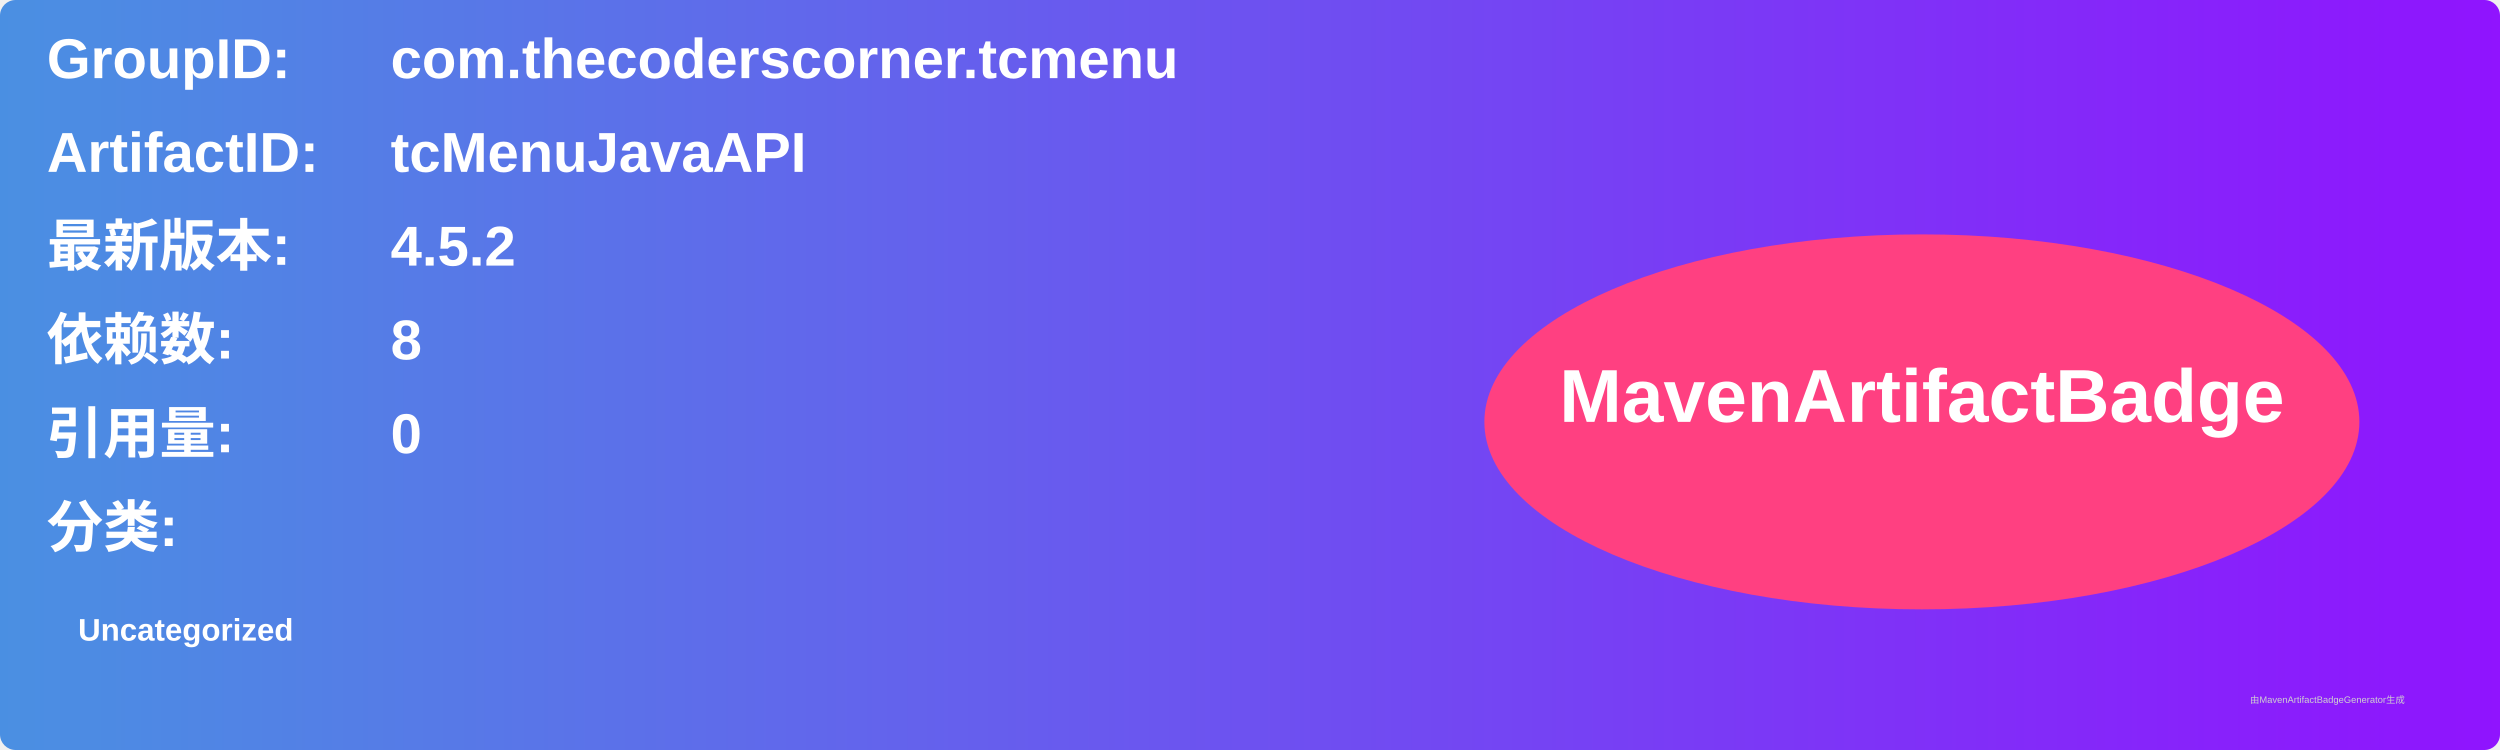
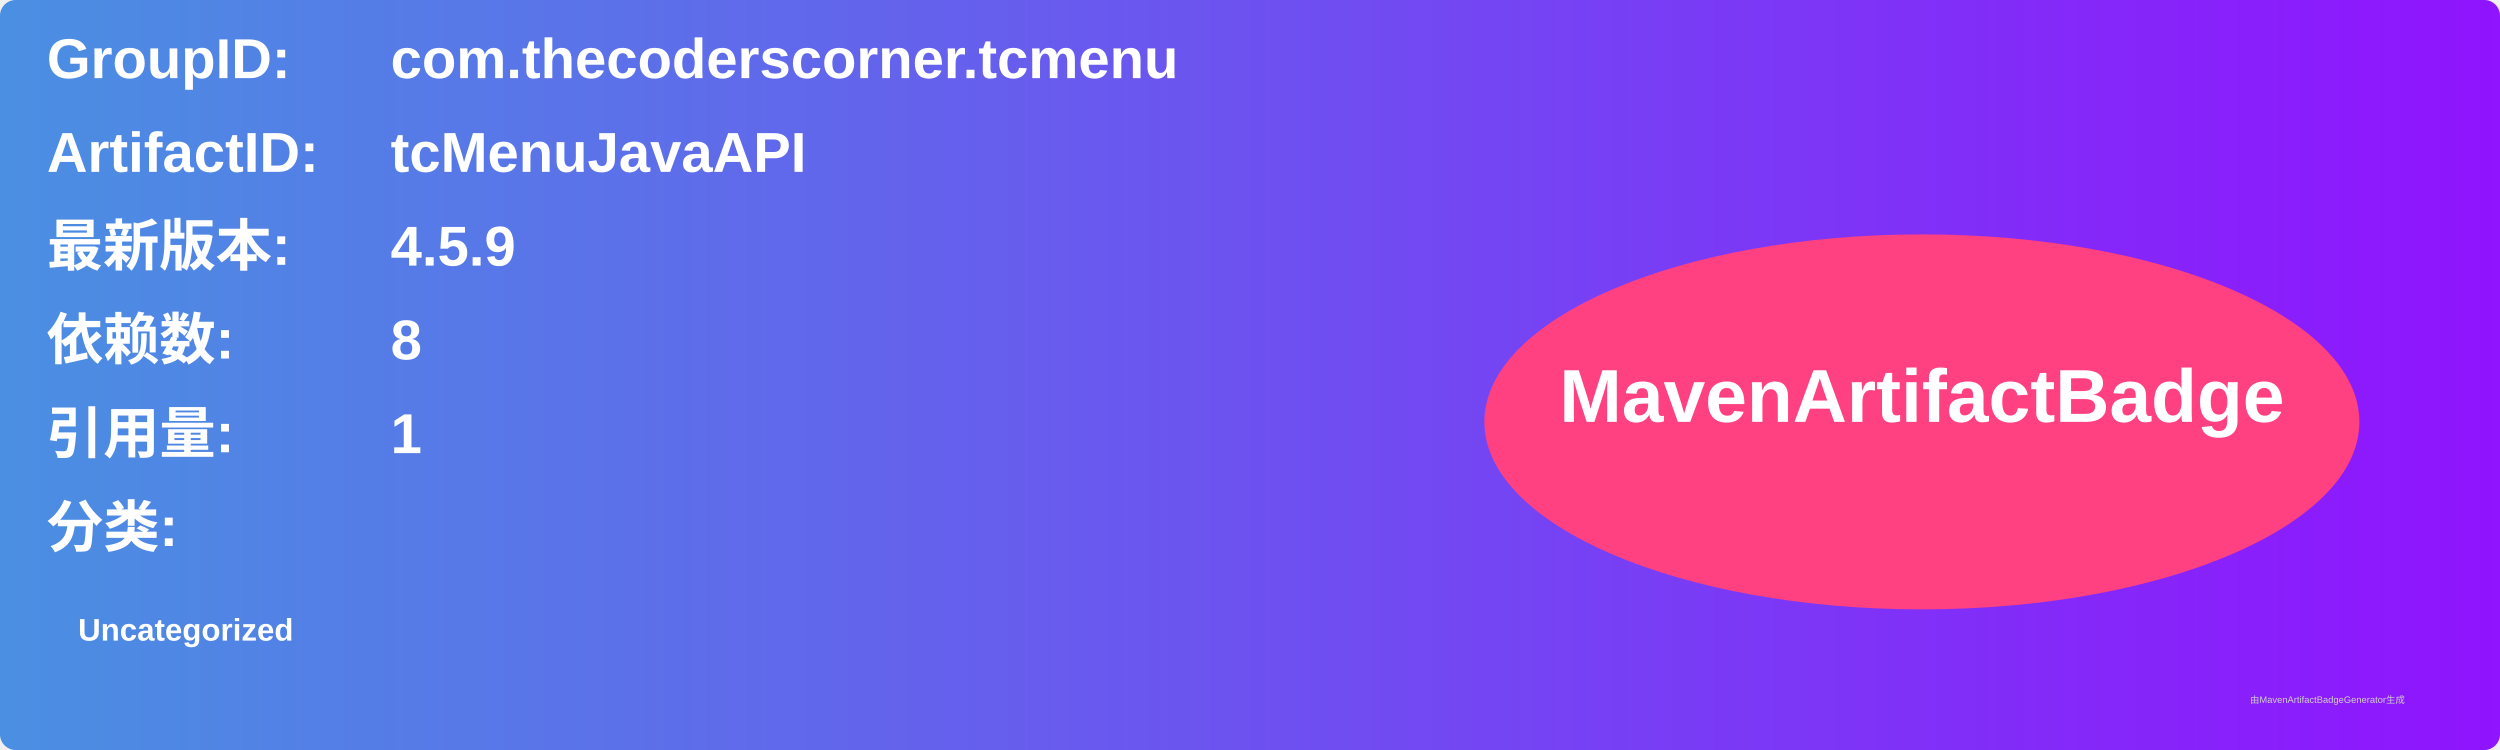
<svg xmlns="http://www.w3.org/2000/svg" width="800" height="240" viewBox="0 0 800 240">
  <linearGradient id="grad" x1="0%" y1="0%" x2="100%" y2="0%">
    <stop offset="0%" stop-color="#4a90e2" />
    <stop offset="100%" stop-color="#9013fe" />
  </linearGradient>
  <rect width="100%" height="100%" rx="5" ry="5" fill="url(#grad)" />
  <g transform="translate(15, 15)">
    <text x="0" y="10" font-family="Arial" font-size="18" fill="white" font-weight="bold" width="260">GroupID:</text>
    <text x="110" y="10" font-family="Arial" font-size="18" fill="white" font-weight="bold" width="460">com.thecoderscorner.tcmenu</text>
    <text x="0" y="40" font-family="Arial" font-size="18" fill="white" font-weight="bold" width="260">ArtifactID:</text>
    <text x="110" y="40" font-family="Arial" font-size="18" fill="white" font-weight="bold" width="460">tcMenuJavaAPI</text>
    <text x="0" y="70" font-family="Arial" font-size="18" fill="white" font-weight="bold">最新版本:</text>
    <text x="110" y="70" font-family="Arial" font-size="18" fill="white" font-weight="bold">
-       <tspan font-weight="bold">4.5.2</tspan>
+       <tspan font-weight="bold">4.5.9</tspan>
    </text>
    <text x="0" y="100" font-family="Arial" font-size="18" fill="white" font-weight="bold">依赖数: </text>
    <text x="110" y="100" font-family="Arial" font-size="18" fill="white">
      <tspan font-weight="bold">8</tspan>
    </text>
    <text x="0" y="130" font-family="Arial" font-size="18" fill="white" font-weight="bold">引用量: </text>
    <text x="110" y="130" font-family="Arial" font-size="18" fill="white">
-       <tspan font-weight="bold">0</tspan>
+       <tspan font-weight="bold">1</tspan>
    </text>
    <text x="0" y="160" font-family="Arial" font-size="18" fill="white" font-weight="bold">分类:</text>
    <text x="10" y="190" font-family="Arial" font-size="10" fill="white">
      <tspan font-weight="bold">Uncategorized</tspan>
    </text>
    <ellipse cx="600" cy="120" rx="140" ry="60" fill="#ff4081" />
    <text x="600" y="120" text-anchor="middle" font-family="Arial" font-size="24" fill="white" font-weight="bold">MavenArtifactBadge</text>
  </g>
  <text x="720" y="225" font-family="Arial" font-size="3" fill="#d0d0d0">由MavenArtifactBadgeGenerator生成</text>
</svg>
